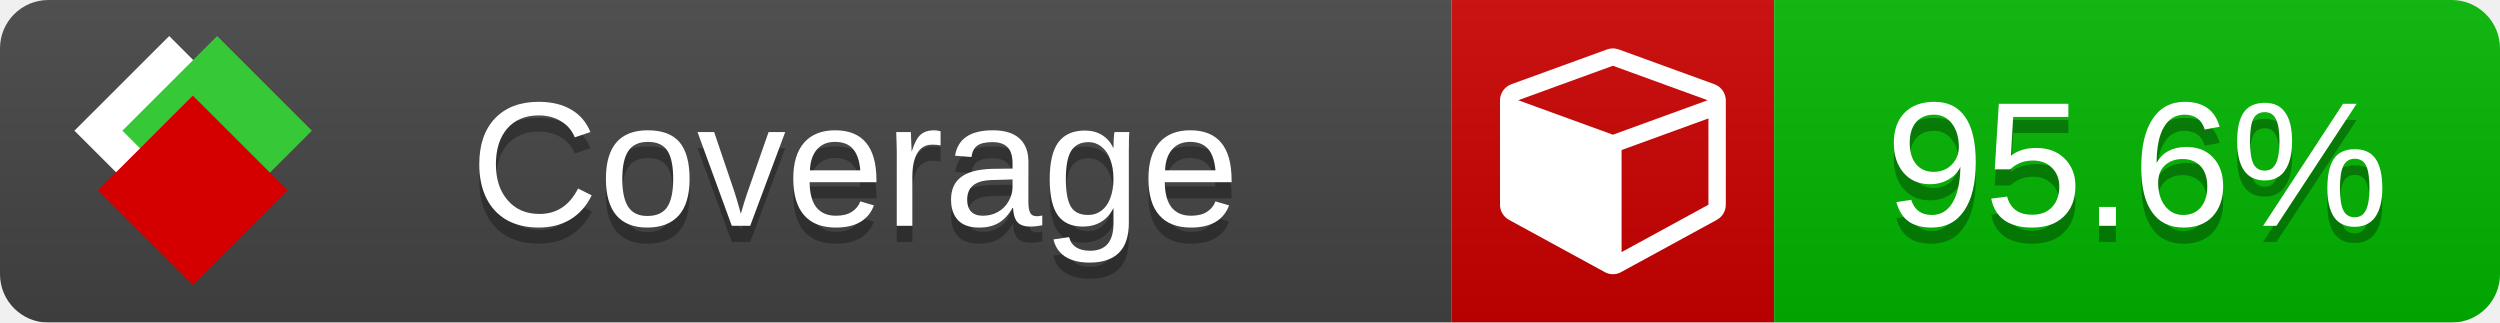
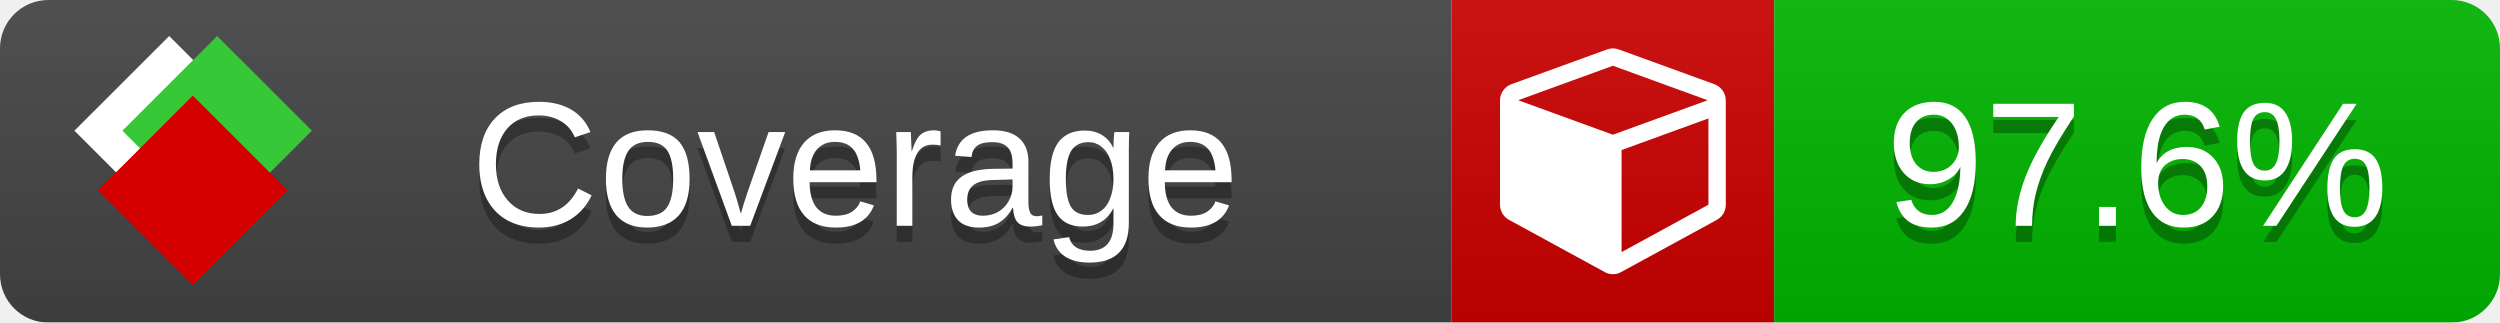
<svg xmlns="http://www.w3.org/2000/svg" xmlns:xlink="http://www.w3.org/1999/xlink" width="155" height="20">
  <style type="text/css">
          
            @keyframes fade1 {
                0% { visibility: visible; opacity: 1; }
               27% { visibility: visible; opacity: 1; }
               33% { visibility: hidden; opacity: 0; }
               60% { visibility: hidden; opacity: 0; }
               66% { visibility: hidden; opacity: 0; }
               93% { visibility: hidden; opacity: 0; }
              100% { visibility: visible; opacity: 1; }
            }
            @keyframes fade2 {
                0% { visibility: hidden; opacity: 0; }
               27% { visibility: hidden; opacity: 0; }
               33% { visibility: visible; opacity: 1; }
               60% { visibility: visible; opacity: 1; }
               66% { visibility: hidden; opacity: 0; }
               93% { visibility: hidden; opacity: 0; }
              100% { visibility: hidden; opacity: 0; }
            }
            @keyframes fade3 {
                0% { visibility: hidden; opacity: 0; }
               27% { visibility: hidden; opacity: 0; }
               33% { visibility: hidden; opacity: 0; }
               60% { visibility: hidden; opacity: 0; }
               66% { visibility: visible; opacity: 1; }
               93% { visibility: visible; opacity: 1; }
              100% { visibility: hidden; opacity: 0; }
            }
            .linecoverage {
                animation-duration: 15s;
                animation-name: fade1;
                animation-iteration-count: infinite;
            }
            .branchcoverage {
                animation-duration: 15s;
                animation-name: fade2;
                animation-iteration-count: infinite;
            }
            .methodcoverage {
                animation-duration: 15s;
                animation-name: fade3;
                animation-iteration-count: infinite;
            }
          
    </style>
  <defs>
    <linearGradient id="gradient" x2="0" y2="100%">
      <stop offset="0" stop-color="#bbb" stop-opacity=".1" />
      <stop offset="1" stop-opacity=".1" />
    </linearGradient>
    <linearGradient id="c">
      <stop offset="0" stop-color="#d40000" />
      <stop offset="1" stop-color="#ff2a2a" />
    </linearGradient>
    <linearGradient id="a">
      <stop offset="0" stop-color="#e0e0de" />
      <stop offset="1" stop-color="#fff" />
    </linearGradient>
    <linearGradient id="b">
      <stop offset="0" stop-color="#37c837" />
      <stop offset="1" stop-color="#217821" />
    </linearGradient>
    <linearGradient xlink:href="#a" id="e" x1="106.44" x2="69.96" y1="-11.96" y2="-46.84" gradientTransform="matrix(-.8426 -.00045 -.00045 -.8426 -94.27 -75.82)" gradientUnits="userSpaceOnUse" />
    <linearGradient xlink:href="#b" id="f" x1="56.19" x2="77.97" y1="-23.45" y2="10.62" gradientTransform="matrix(.8426 .00045 .00045 .8426 94.27 75.82)" gradientUnits="userSpaceOnUse" />
    <linearGradient xlink:href="#c" id="g" x1="79.98" x2="132.9" y1="10.79" y2="10.79" gradientTransform="matrix(.8426 .00045 .00045 .8426 94.27 75.82)" gradientUnits="userSpaceOnUse" />
    <mask id="mask">
      <rect width="155" height="20" rx="3" fill="#fff" />
    </mask>
    <g id="icon" transform="matrix(.04486 0 0 .04481 -.48 -.63)">
      <rect width="52.92" height="52.92" x="-109.72" y="-27.13" fill="url(#e)" transform="rotate(-135)" />
      <rect width="52.92" height="52.92" x="70.19" y="-39.18" fill="url(#f)" transform="rotate(45)" />
      <rect width="52.92" height="52.92" x="80.05" y="-15.74" fill="url(#g)" transform="rotate(45)" />
    </g>
  </defs>
  <g mask="url(#mask)">
    <rect x="0" y="0" width="90" height="20" fill="#444" />
    <rect x="90" y="0" width="20" height="20" fill="#c00" />
    <rect x="110" y="0" width="45" height="20" fill="#00B600" />
    <rect x="0" y="0" width="155" height="20" fill="url(#gradient)" />
  </g>
  <g>
    <path class="" fill="#fff" d="m 100.538,15.629 5.385,-2.936 v -5.351 l -5.385,1.96 z M 100,8.351 105.873,6.214 100,4.077 94.127,6.214 Z m 7,-2.12 v 6.462 q 0,0.294 -0.151,0.547 -0.151,0.252 -0.412,0.395 l -5.923,3.231 q -0.236,0.135 -0.513,0.135 -0.278,0 -0.513,-0.135 l -5.923,-3.231 Q 93.303,13.492 93.151,13.239 93,12.987 93,12.692 v -6.462 q 0,-0.337 0.194,-0.614 0.194,-0.278 0.513,-0.395 l 5.923,-2.154 q 0.185,-0.067 0.37,-0.067 0.185,0 0.37,0.067 l 5.923,2.154 q 0.32,0.118 0.513,0.395 Q 107,5.894 107,6.231 Z" />
  </g>
  <g fill="#fff" text-anchor="middle" font-family="Verdana,Arial,Geneva,sans-serif" font-size="11">
    <a xlink:href="https://github.com/danielpalme/ReportGenerator" target="_top">
      <use xlink:href="#icon" transform="translate(3,1) scale(3.5)" />
    </a>
    <text x="53" y="15" fill="#010101" fill-opacity=".3">Coverage</text>
    <text x="53" y="14" fill="#fff">Coverage</text>
-     <text class="" x="132.5" y="15" fill="#010101" fill-opacity=".3">95.6%</text>
-     <text class="" x="132.5" y="14">95.6%</text>
+     <text class="" x="132.5" y="15" fill="#010101" fill-opacity=".3">97.6%</text>
+     <text class="" x="132.5" y="14">97.6%</text>
  </g>
  <g>
    <rect class="" x="90" y="0" width="65" height="20" fill-opacity="0" />
  </g>
</svg>
